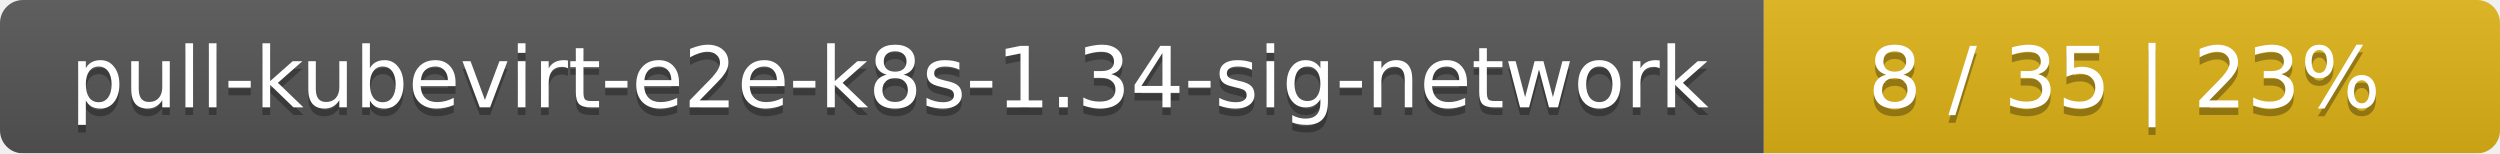
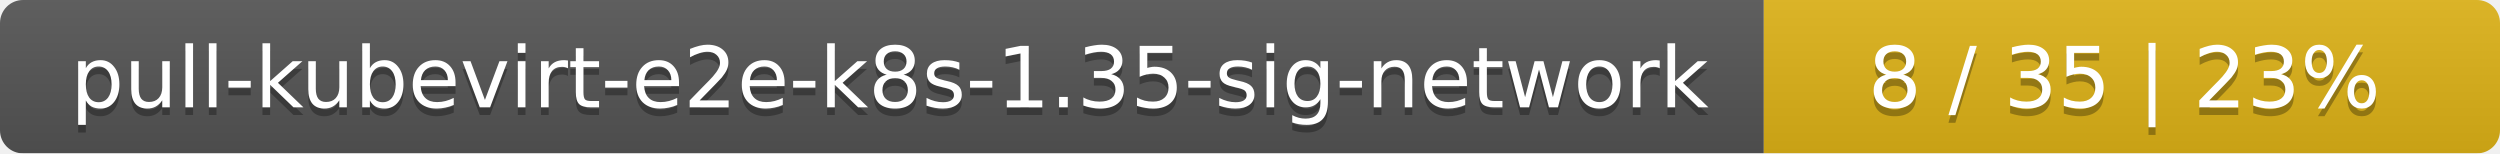
<svg xmlns="http://www.w3.org/2000/svg" width="326" height="20">
  <linearGradient id="smooth" x2="0" y2="100%">
    <stop offset="0" stop-color="#bbb" stop-opacity=".1" />
    <stop offset="1" stop-opacity=".1" />
  </linearGradient>
  <mask id="round">
    <rect width="326" height="20" rx="3" fill="#fff" />
  </mask>
  <g mask="url(#round)">
    <rect width="230" height="20" fill="#555" />
    <rect x="230" width="96" height="20" fill="#dfb317" />
    <rect width="326" height="20" fill="url(#smooth)" />
  </g>
  <g fill="#fff" text-anchor="middle" font-family="DejaVu Sans,Verdana,Geneva,sans-serif" font-size="11">
-     <text x="116" y="15" fill="#010101" fill-opacity=".3">pull-kubevirt-e2e-k8s-1.34-sig-network</text>
-     <text x="116" y="14">pull-kubevirt-e2e-k8s-1.34-sig-network</text>
+     <text x="116" y="15" fill="#010101" fill-opacity=".3">pull-kubevirt-e2e-k8s-1.35-sig-network</text>
+     <text x="116" y="14">pull-kubevirt-e2e-k8s-1.35-sig-network</text>
    <text x="277" y="15" fill="#010101" fill-opacity=".3">8 / 35    |    23%</text>
    <text x="277" y="14">8 / 35    |    23%</text>
  </g>
</svg>
